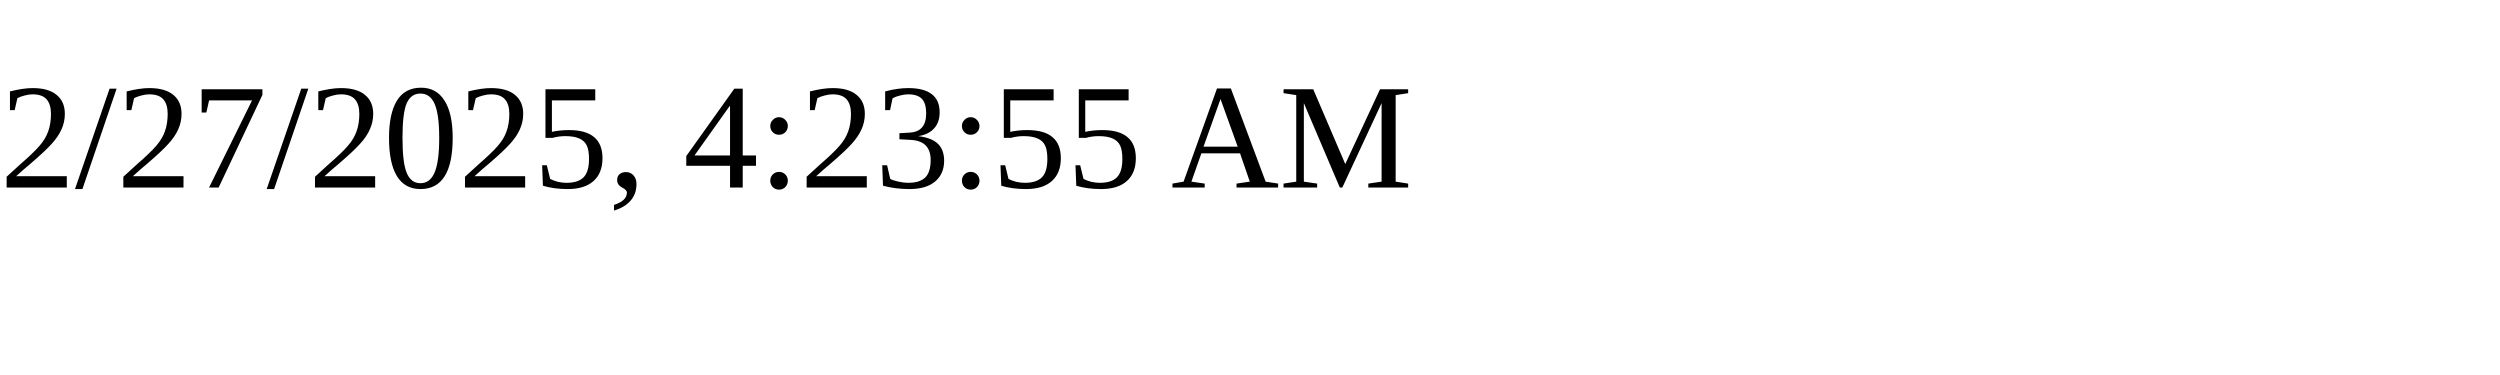
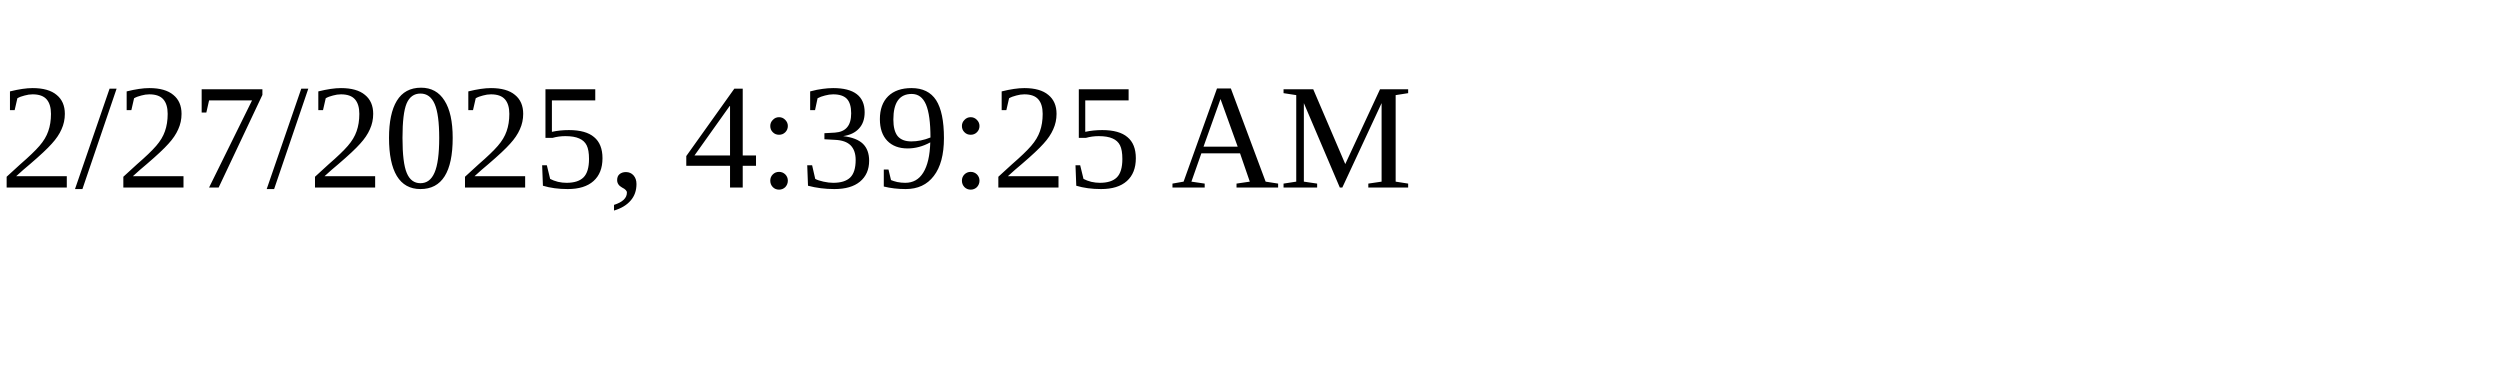
<svg xmlns="http://www.w3.org/2000/svg" height="30" width="200">
-   <text x="0" y="15">2/27/2025, 4:23:55 AM</text>
+   <text x="0" y="15">2/27/2025, 4:39:25 AM</text>
</svg>
